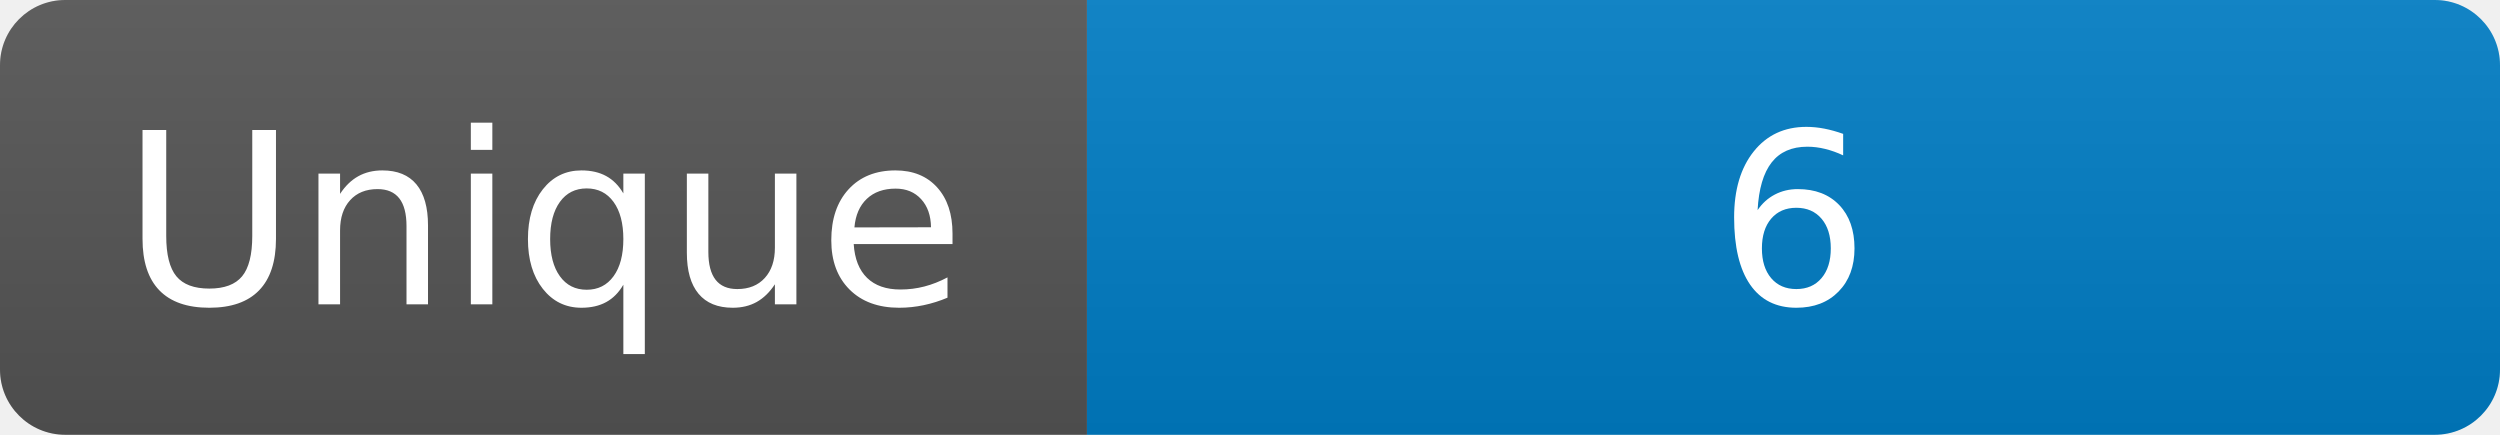
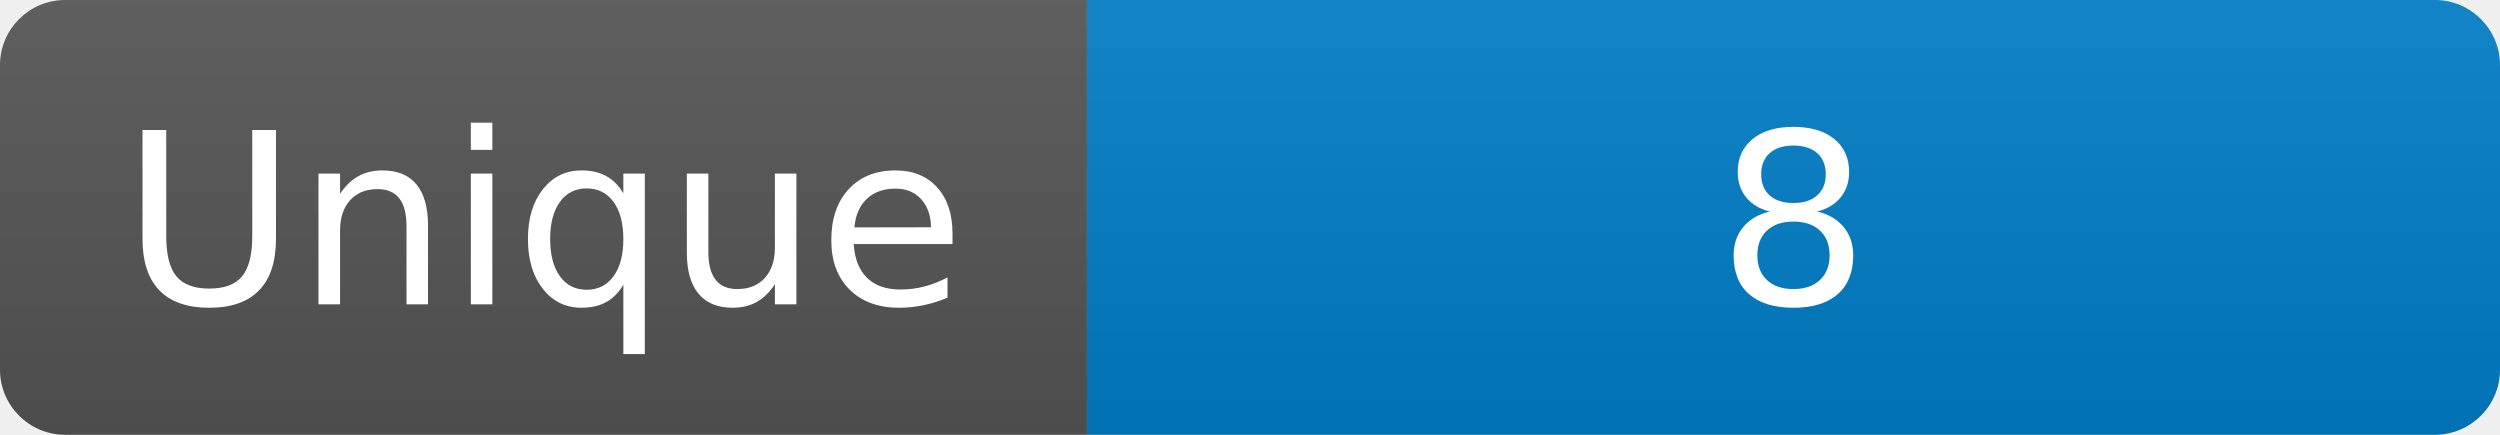
<svg xmlns="http://www.w3.org/2000/svg" width="115" height="20" role="img" aria-label="Maintained?: yes">
  <linearGradient id="s" x2="0" y2="100%">
    <stop offset="0" stop-color="#bbb" stop-opacity=".1" />
    <stop offset="1" stop-opacity=".1" />
  </linearGradient>
  <clipPath id="r">
    <rect width="115" height="20" rx="3" fill="#fff" />
  </clipPath>
  <g clip-path="url(#r)">
    <rect width="50" height="20" fill="#555" />
    <rect x="50" width="160" height="20" fill="#007ec6" />
    <rect width="115" height="20" fill="url(#s)" />
  </g>
  <g fill="#fff" text-anchor="middle" font-family="Verdana,Geneva,DejaVu Sans,sans-serif" font-size="110">
    <text x="250" y="140" transform="scale(.1)" fill="#fff">Unique</text>
-     <text x="825" y="140" transform="scale(.1)" fill="#fff">6</text>
+     <text x="825" y="140" transform="scale(.1)" fill="#fff">8</text>
  </g>
</svg>
